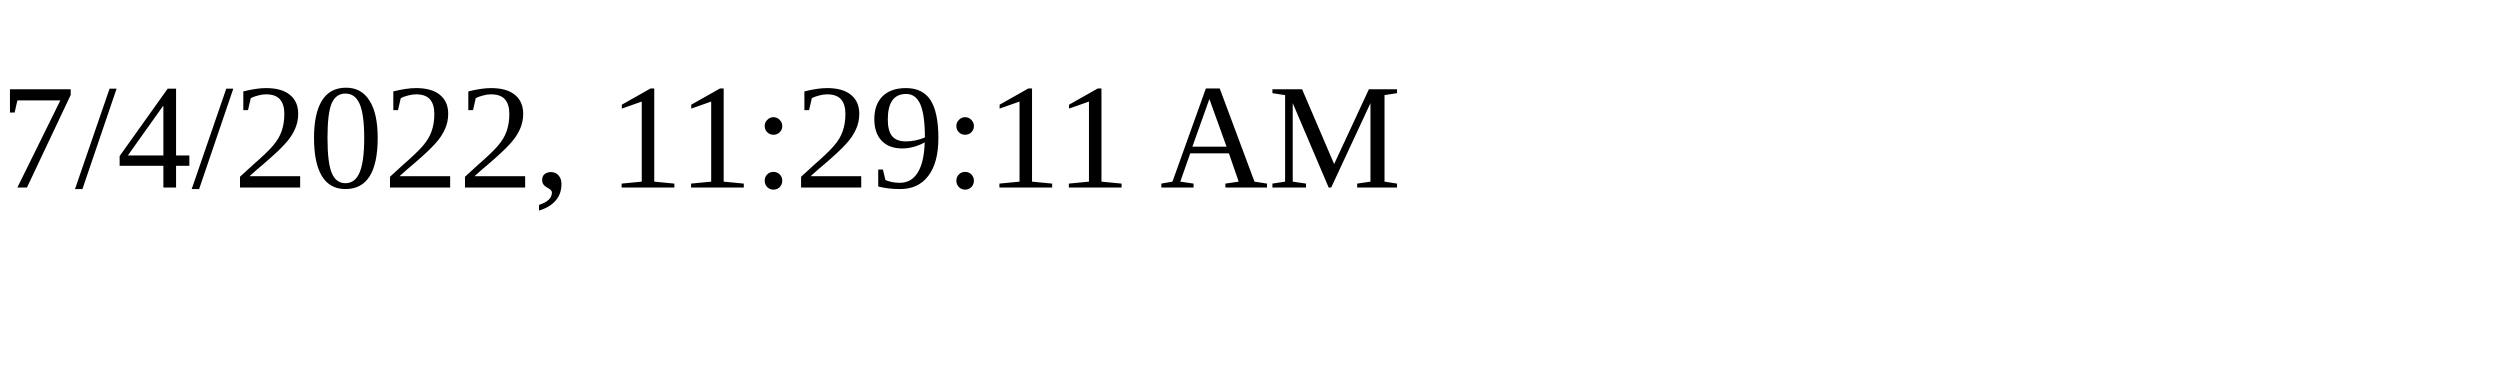
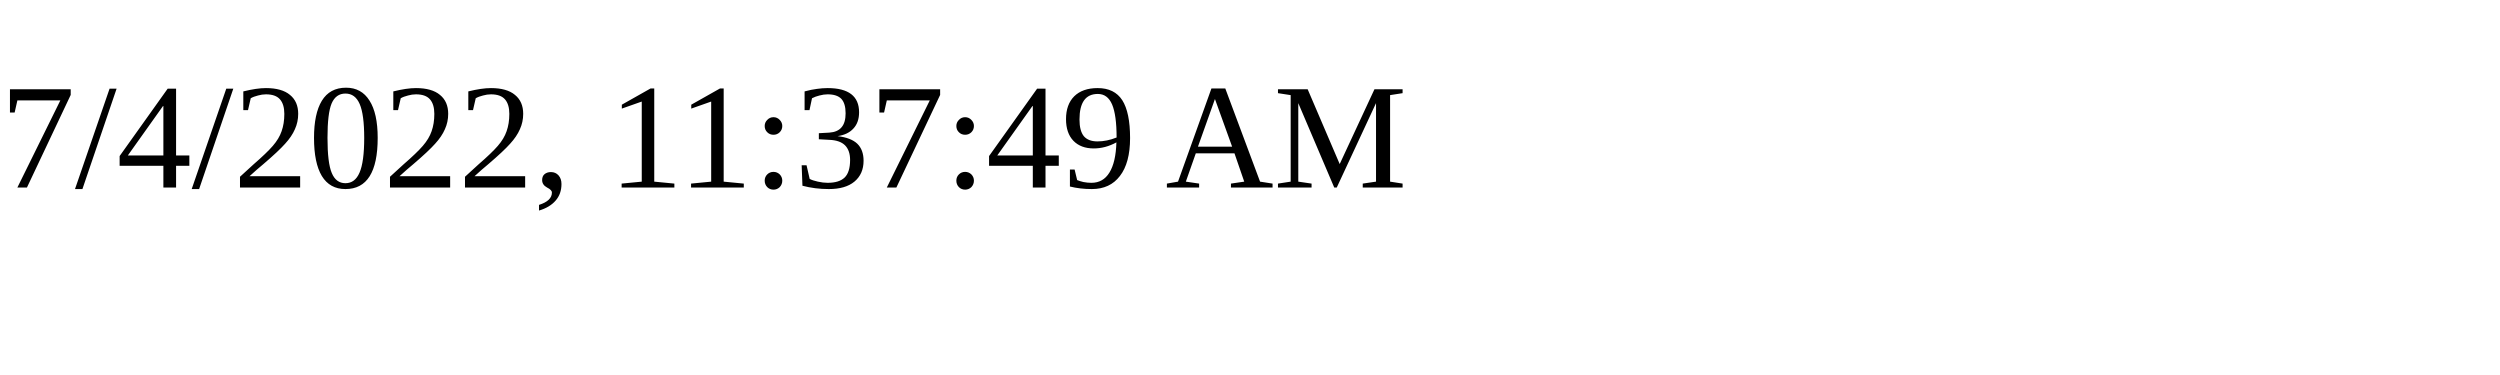
<svg xmlns="http://www.w3.org/2000/svg" height="30" width="200">
-   <text x="0" y="15">7/4/2022, 11:29:11 AM</text>
+   <text x="0" y="15">7/4/2022, 11:37:49 AM</text>
</svg>
